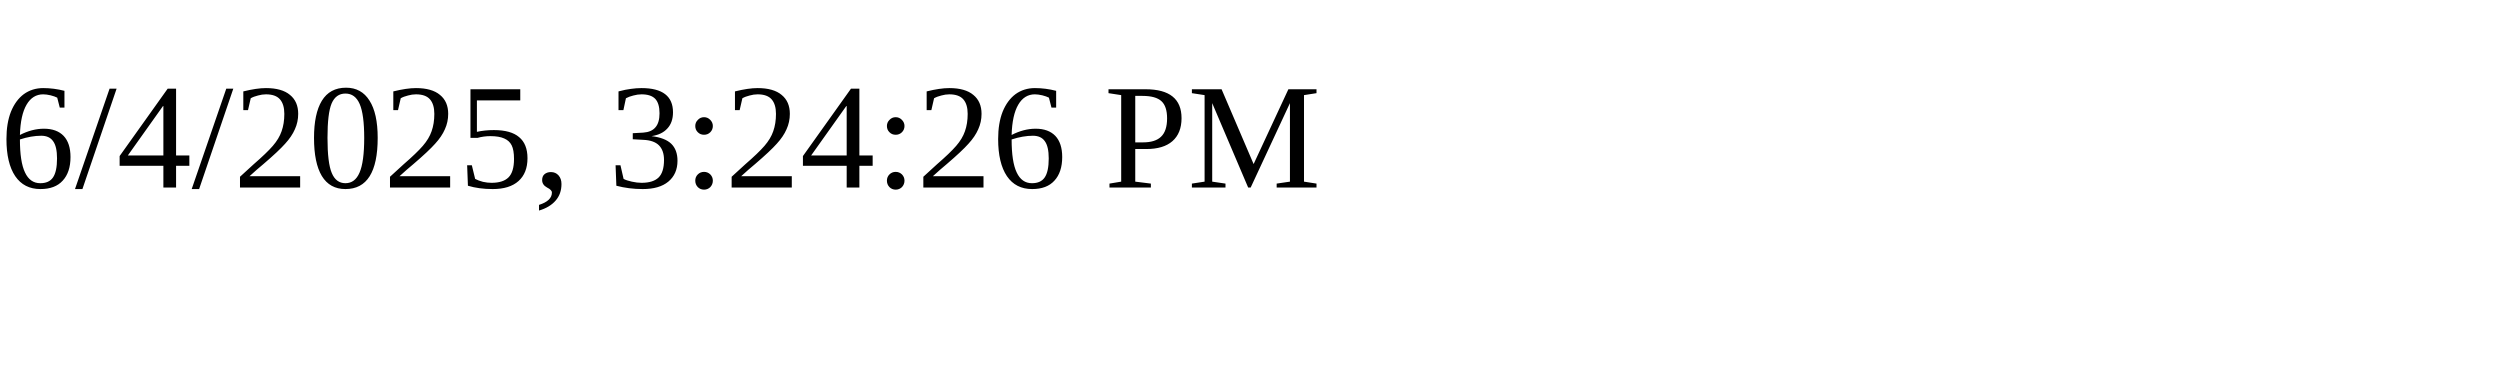
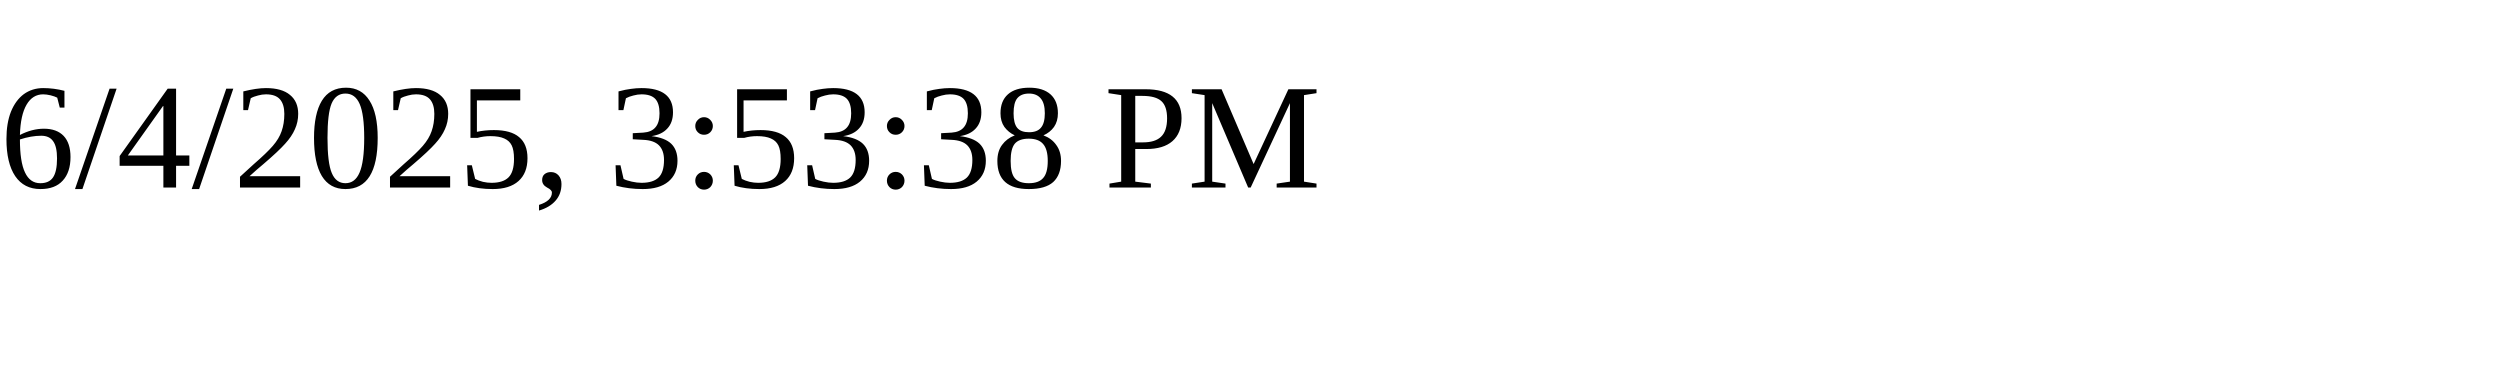
<svg xmlns="http://www.w3.org/2000/svg" height="30" width="200">
-   <text x="0" y="15">6/4/2025, 3:24:26 PM</text>
+   <text x="0" y="15">6/4/2025, 3:53:38 PM</text>
</svg>
